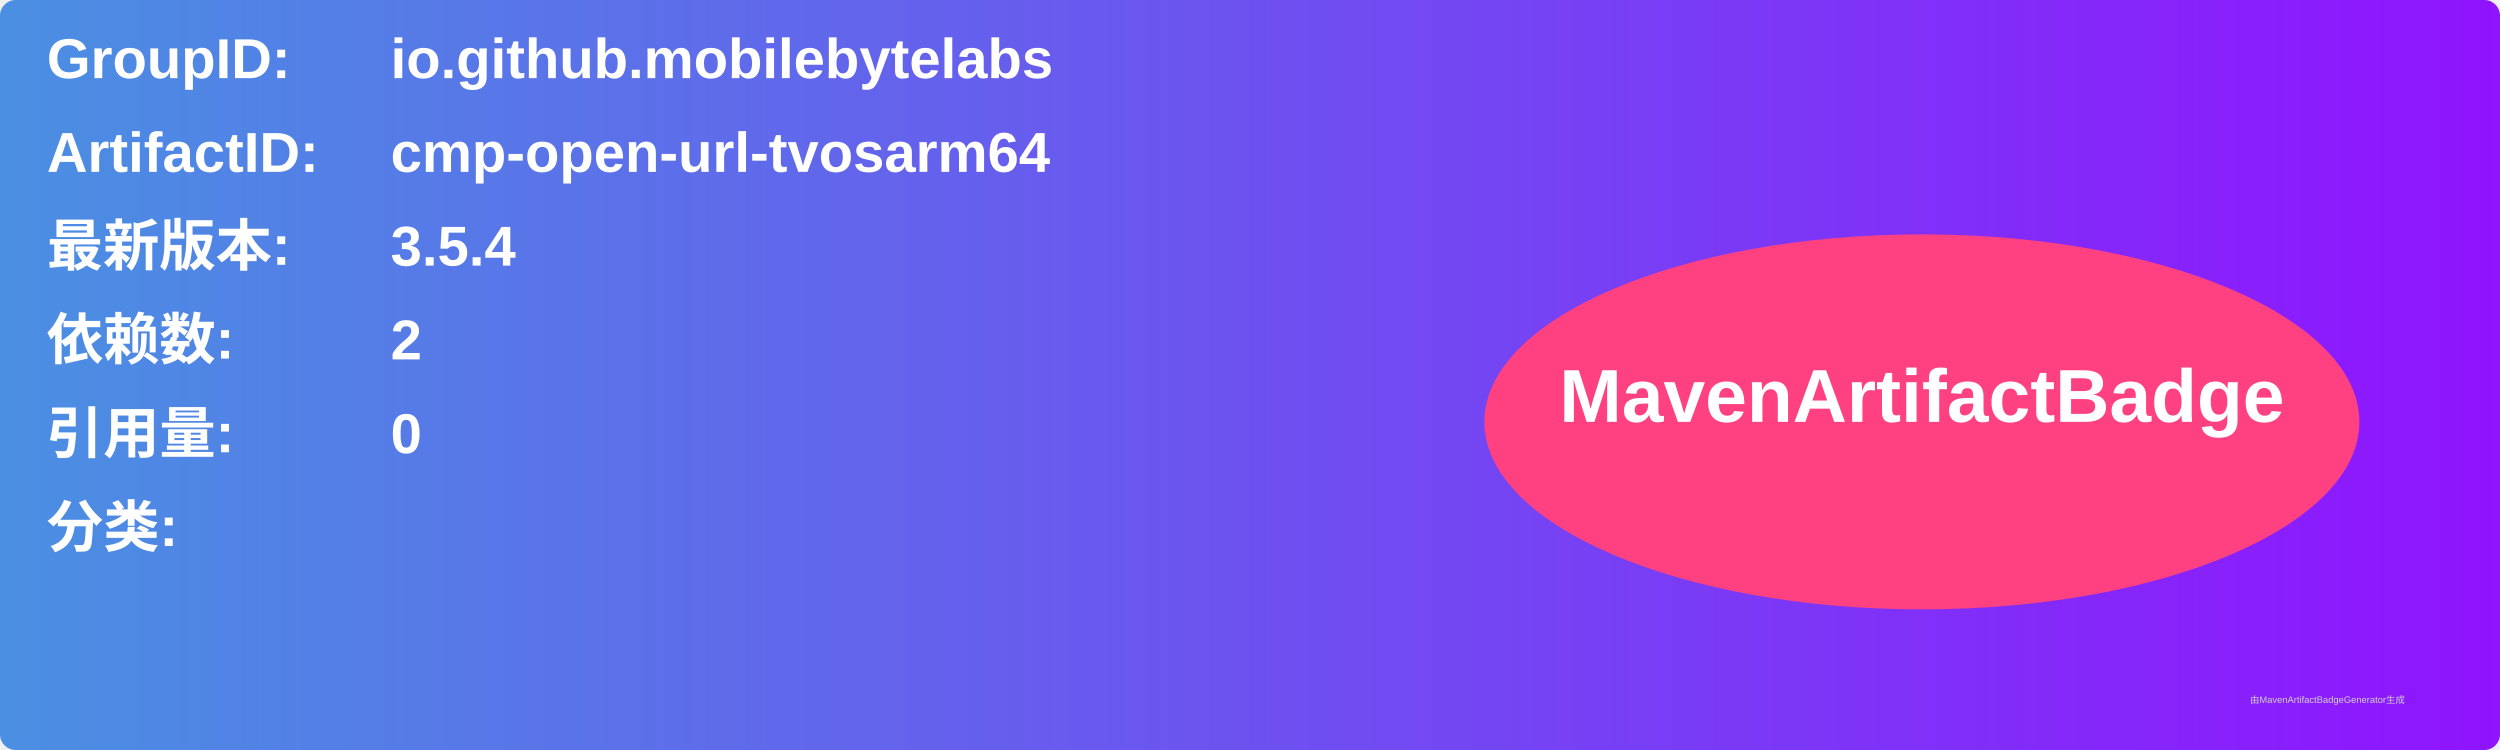
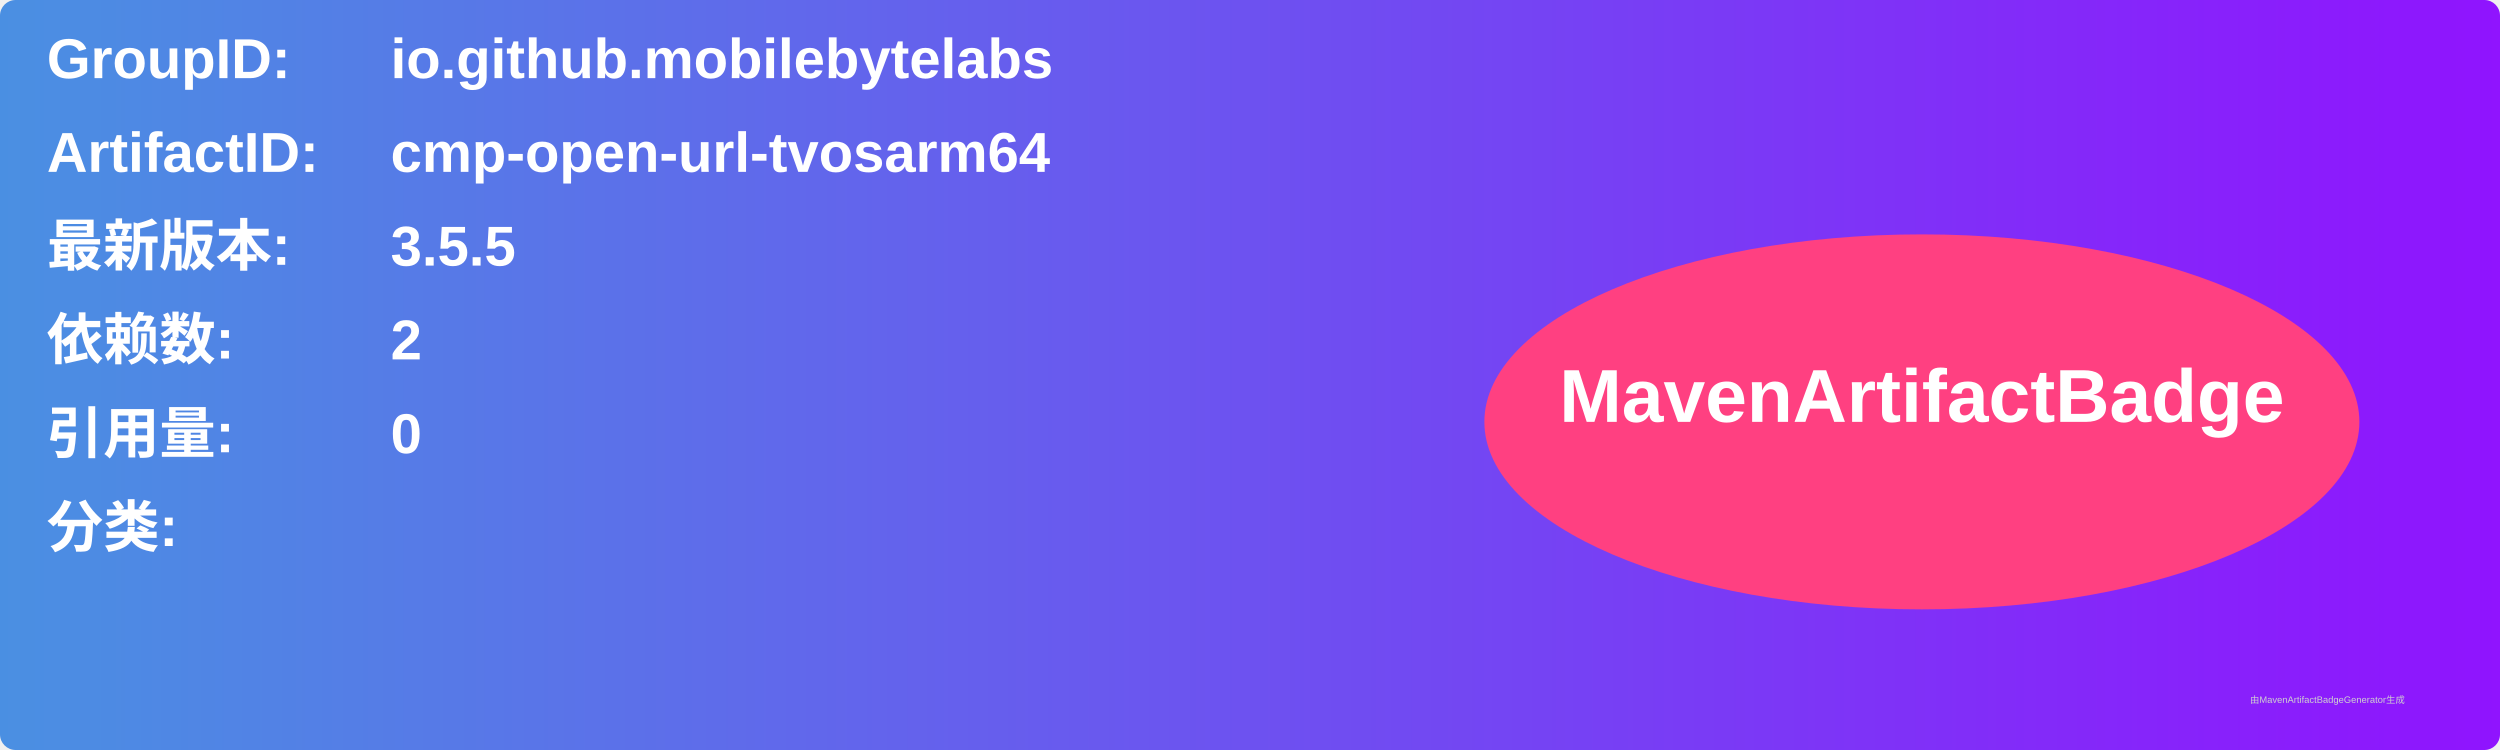
<svg xmlns="http://www.w3.org/2000/svg" width="800" height="240" viewBox="0 0 800 240">
  <linearGradient id="grad" x1="0%" y1="0%" x2="100%" y2="0%">
    <stop offset="0%" stop-color="#4a90e2" />
    <stop offset="100%" stop-color="#9013fe" />
  </linearGradient>
  <rect width="100%" height="100%" rx="5" ry="5" fill="url(#grad)" />
  <g transform="translate(15, 15)">
    <text x="0" y="10" font-family="Arial" font-size="18" fill="white" font-weight="bold" width="260">GroupID:</text>
    <text x="110" y="10" font-family="Arial" font-size="18" fill="white" font-weight="bold" width="460">io.github.mobilebytelabs</text>
    <text x="0" y="40" font-family="Arial" font-size="18" fill="white" font-weight="bold" width="260">ArtifactID:</text>
    <text x="110" y="40" font-family="Arial" font-size="18" fill="white" font-weight="bold" width="460">cmp-open-url-tvosarm64</text>
    <text x="0" y="70" font-family="Arial" font-size="18" fill="white" font-weight="bold">最新版本:</text>
    <text x="110" y="70" font-family="Arial" font-size="18" fill="white" font-weight="bold">
-       <tspan font-weight="bold">3.5.4</tspan>
+       <tspan font-weight="bold">3.5.5</tspan>
    </text>
    <text x="0" y="100" font-family="Arial" font-size="18" fill="white" font-weight="bold">依赖数: </text>
    <text x="110" y="100" font-family="Arial" font-size="18" fill="white">
      <tspan font-weight="bold">2</tspan>
    </text>
    <text x="0" y="130" font-family="Arial" font-size="18" fill="white" font-weight="bold">引用量: </text>
    <text x="110" y="130" font-family="Arial" font-size="18" fill="white">
      <tspan font-weight="bold">0</tspan>
    </text>
    <text x="0" y="160" font-family="Arial" font-size="18" fill="white" font-weight="bold">分类:</text>
    <text x="10" y="190" font-family="Arial" font-size="10" fill="white">
      <tspan font-weight="bold" />
    </text>
    <ellipse cx="600" cy="120" rx="140" ry="60" fill="#ff4081" />
    <text x="600" y="120" text-anchor="middle" font-family="Arial" font-size="24" fill="white" font-weight="bold">MavenArtifactBadge</text>
  </g>
  <text x="720" y="225" font-family="Arial" font-size="3" fill="#d0d0d0">由MavenArtifactBadgeGenerator生成</text>
</svg>
